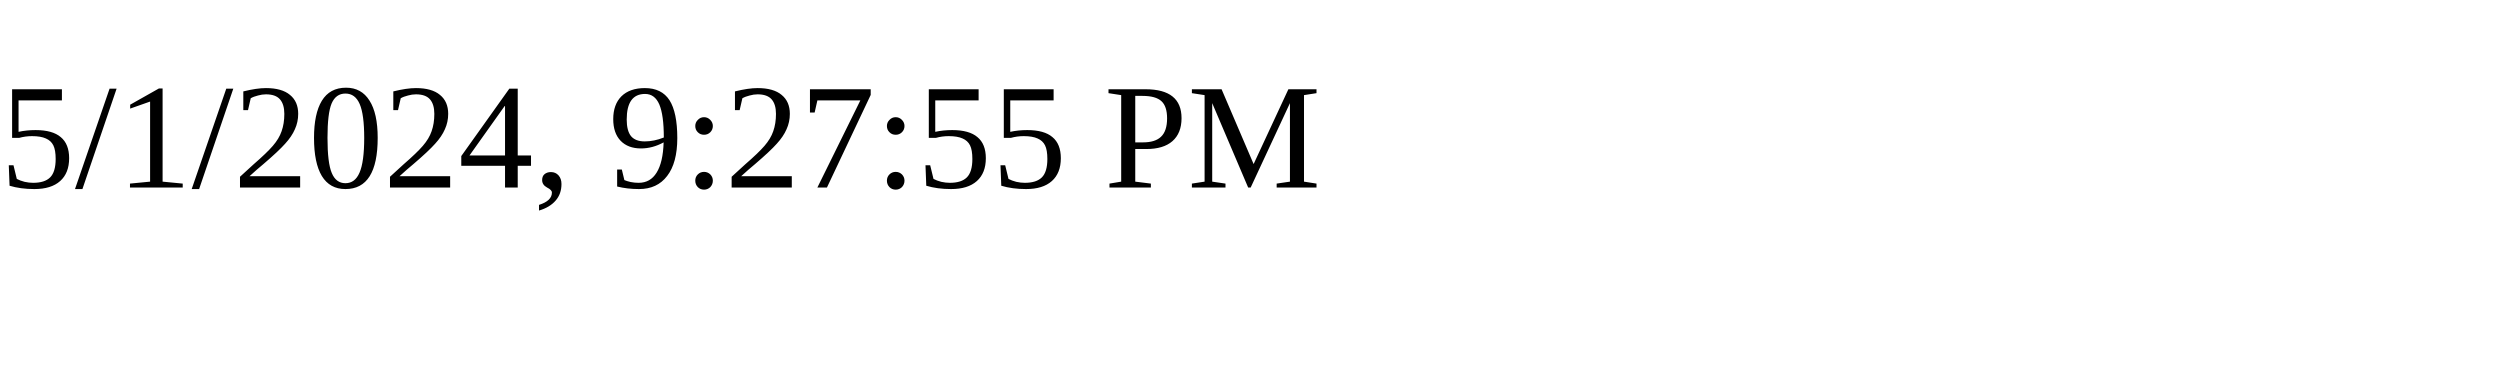
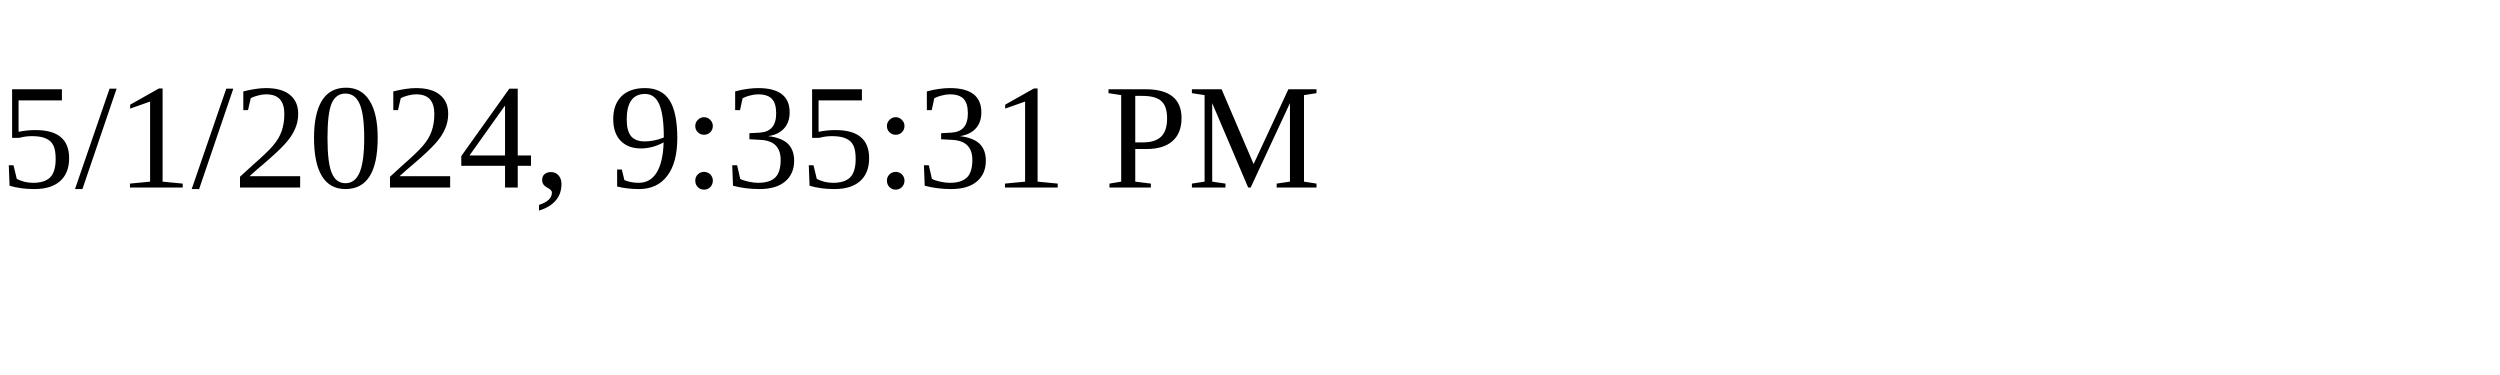
<svg xmlns="http://www.w3.org/2000/svg" height="30" width="200">
-   <text x="0" y="15">5/1/2024, 9:27:55 PM</text>
+   <text x="0" y="15">5/1/2024, 9:35:31 PM</text>
</svg>
